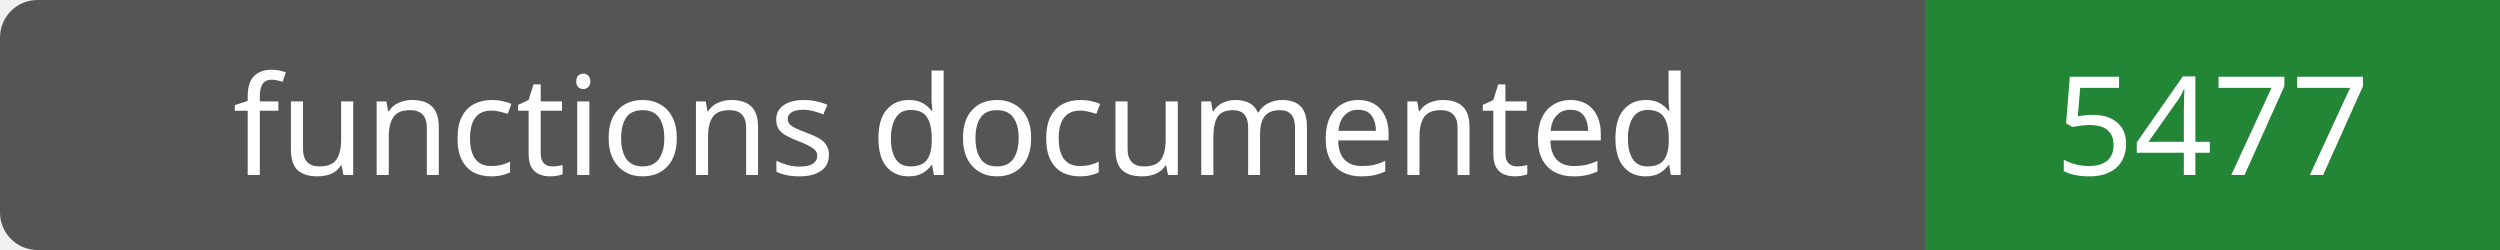
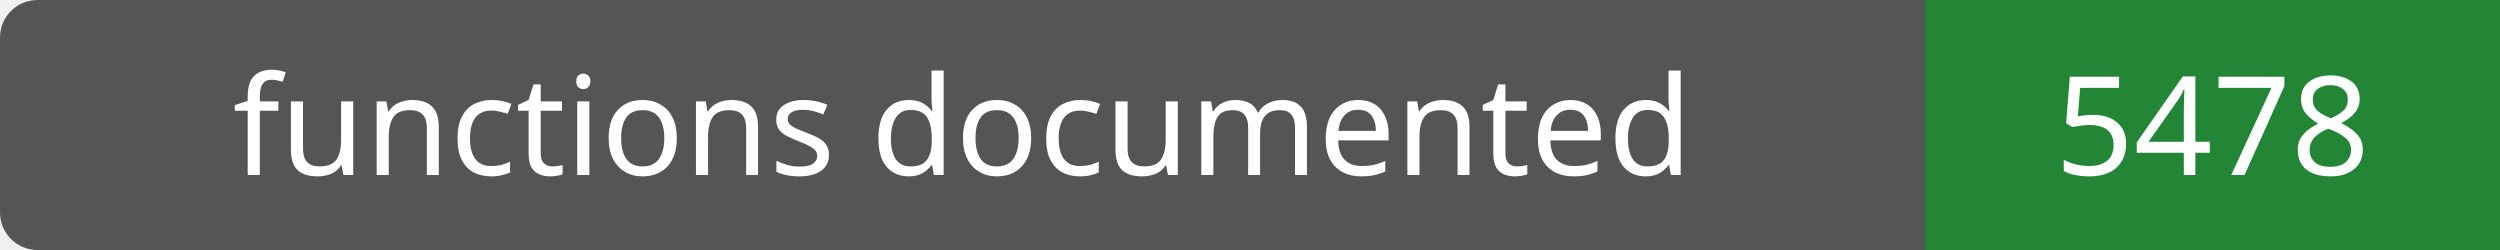
- <svg xmlns="http://www.w3.org/2000/svg" width="200" height="20" role="img" aria-label="functions documented: 5477">
+ <svg xmlns="http://www.w3.org/2000/svg" width="200" height="20" role="img" aria-label="functions documented: 5478">
  <rect width="200" height="20" rx="3" fill="#555" />
  <path fill="#238636" d="M154 0h46v20H154z" />
  <g fill="#fff" text-anchor="middle" font-family="Verdana,sans-serif" font-size="11">
    <text x="77.0" y="14">functions documented</text>
-     <text x="177.0" y="14">5477</text>
+     <text x="177.0" y="14">5478</text>
  </g>
</svg>
